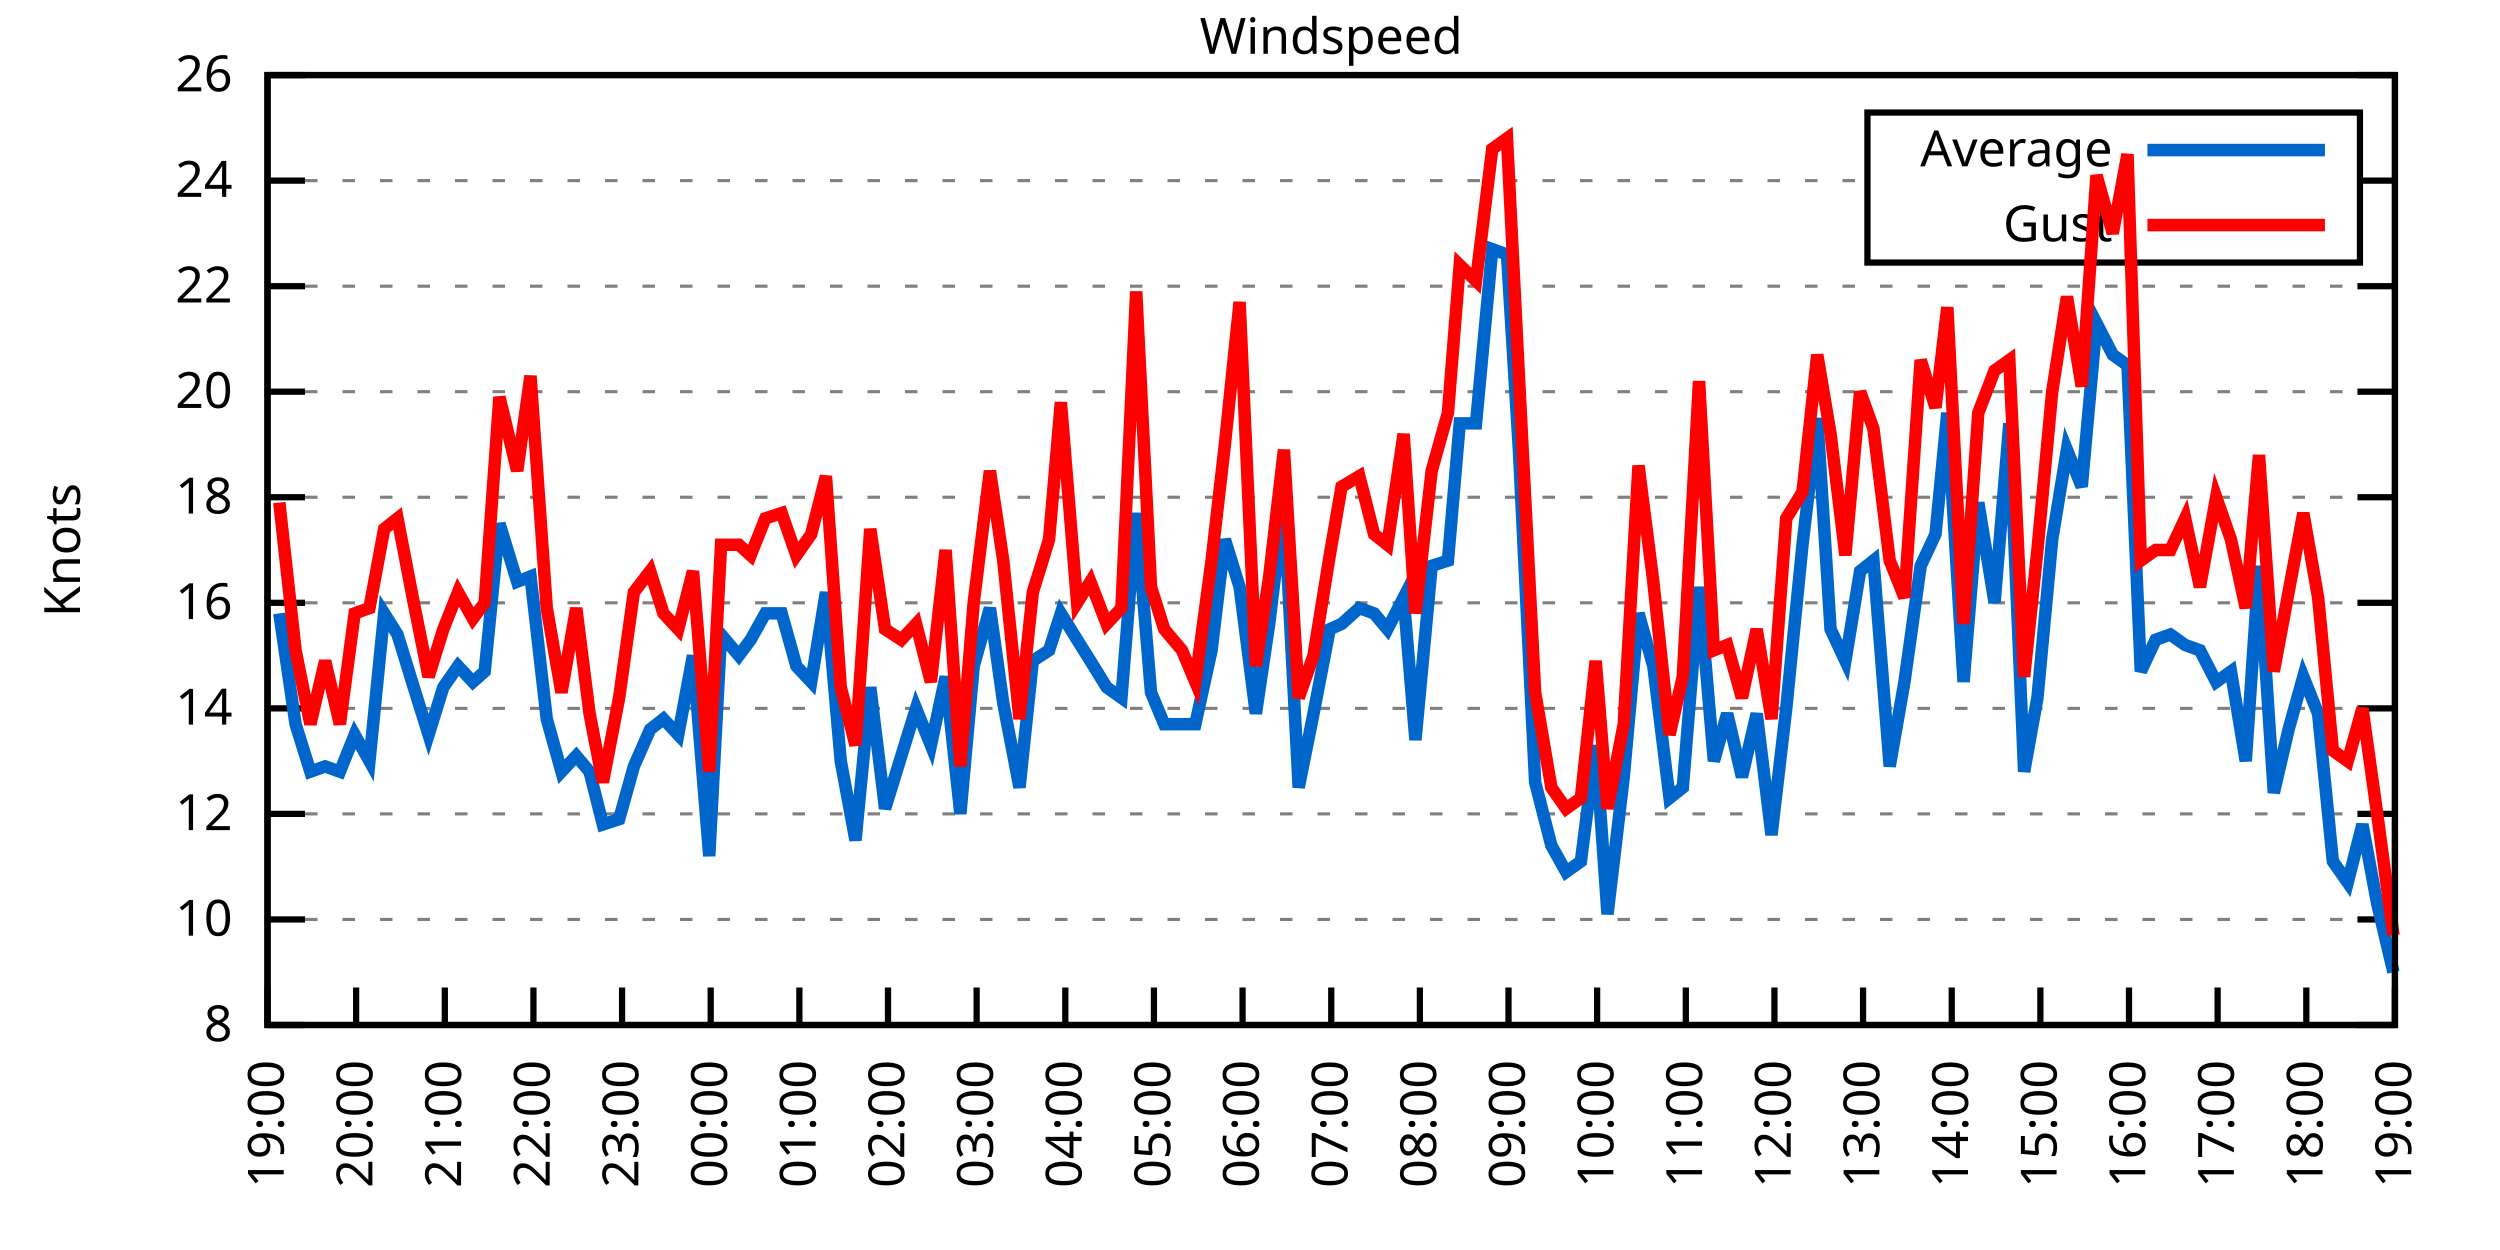
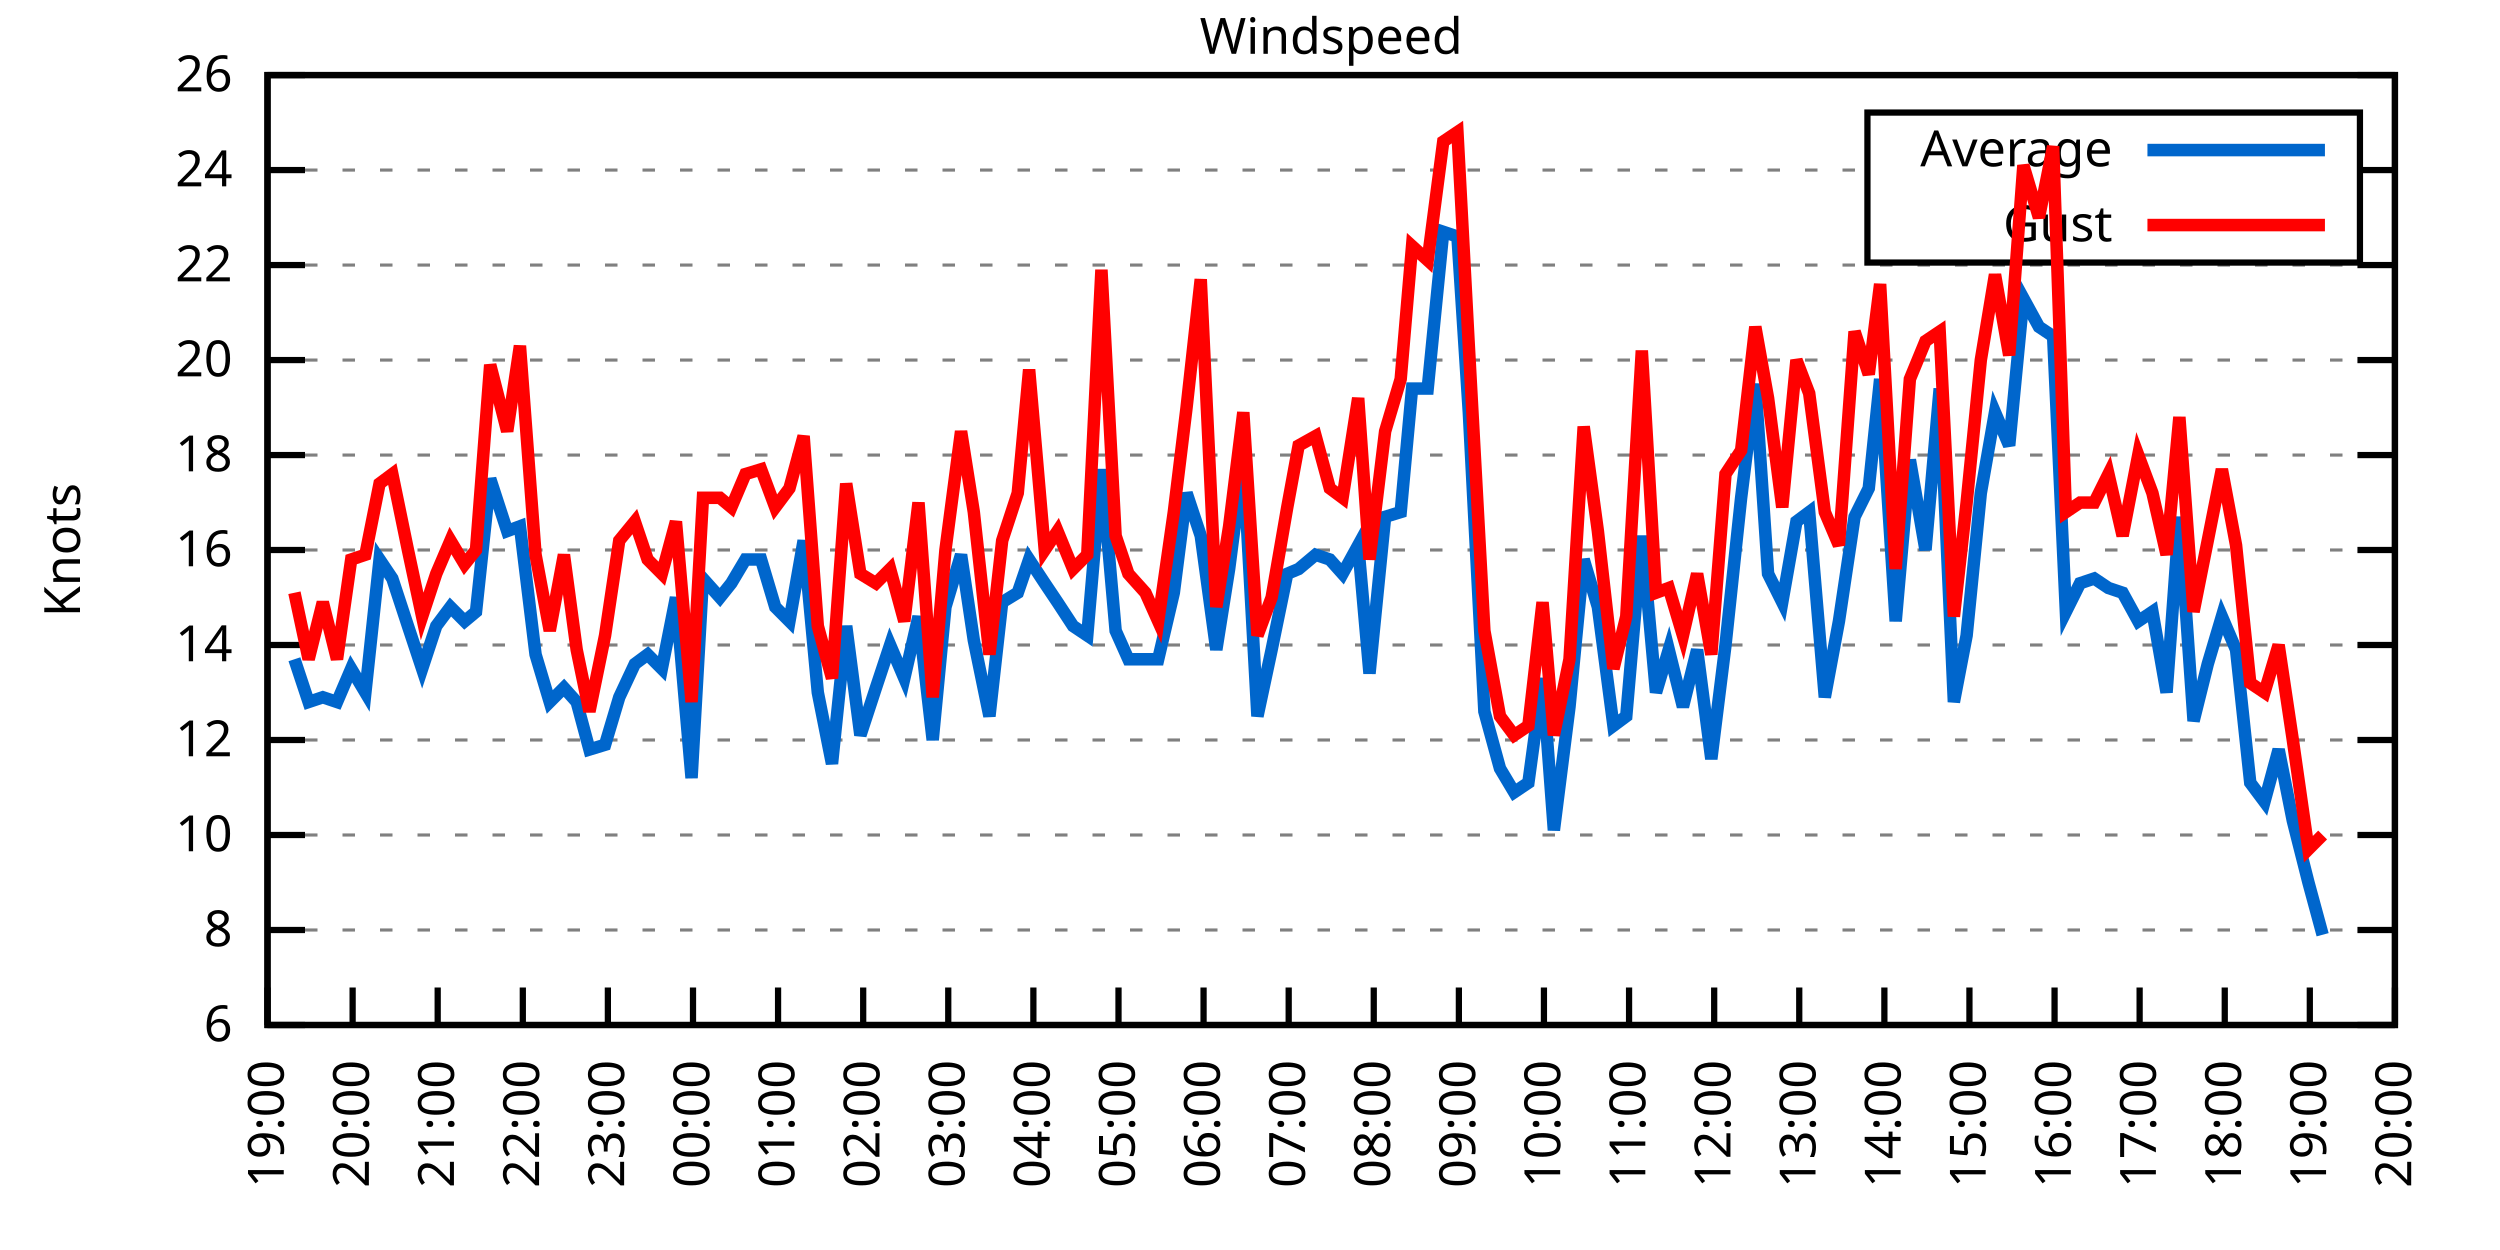
<svg xmlns="http://www.w3.org/2000/svg" xmlns:xlink="http://www.w3.org/1999/xlink" width="400" height="200" viewBox="0 0 400 200">
  <g id="gnuplot_canvas">
    <rect x="0" y="0" width="400" height="200" fill="none" />
    <defs>
      <circle id="gpDot" r="0.5" stroke-width="0.5" stroke="currentColor" />
      <path id="gpPt0" stroke-width="0.333" stroke="currentColor" d="M-1,0 h2 M0,-1 v2" />
      <path id="gpPt1" stroke-width="0.333" stroke="currentColor" d="M-1,-1 L1,1 M1,-1 L-1,1" />
      <path id="gpPt2" stroke-width="0.333" stroke="currentColor" d="M-1,0 L1,0 M0,-1 L0,1 M-1,-1 L1,1 M-1,1 L1,-1" />
      <rect id="gpPt3" stroke-width="0.333" stroke="currentColor" x="-1" y="-1" width="2" height="2" />
      <rect id="gpPt4" stroke-width="0.333" stroke="currentColor" fill="currentColor" x="-1" y="-1" width="2" height="2" />
      <circle id="gpPt5" stroke-width="0.333" stroke="currentColor" cx="0" cy="0" r="1" />
      <use xlink:href="#gpPt5" id="gpPt6" fill="currentColor" stroke="none" />
      <path id="gpPt7" stroke-width="0.333" stroke="currentColor" d="M0,-1.33 L-1.33,0.67 L1.33,0.67 z" />
      <use xlink:href="#gpPt7" id="gpPt8" fill="currentColor" stroke="none" />
      <use xlink:href="#gpPt7" id="gpPt9" stroke="currentColor" transform="rotate(180)" />
      <use xlink:href="#gpPt9" id="gpPt10" fill="currentColor" stroke="none" />
      <use xlink:href="#gpPt3" id="gpPt11" stroke="currentColor" transform="rotate(45)" />
      <use xlink:href="#gpPt11" id="gpPt12" fill="currentColor" stroke="none" />
      <path id="gpPt13" stroke-width="0.333" stroke="currentColor" d="M0,1.330 L1.265,0.411 L0.782,-1.067 L-0.782,-1.076 L-1.265,0.411 z" />
      <use xlink:href="#gpPt13" id="gpPt14" fill="currentColor" stroke="none" />
      <filter id="textbox" filterUnits="objectBoundingBox" x="0" y="0" height="1" width="1">
        <feFlood flood-color="white" flood-opacity="1" result="bgnd" />
        <feComposite in="SourceGraphic" in2="bgnd" operator="atop" />
      </filter>
      <filter id="greybox" filterUnits="objectBoundingBox" x="0" y="0" height="1" width="1">
        <feFlood flood-color="lightgrey" flood-opacity="1" result="grey" />
        <feComposite in="SourceGraphic" in2="grey" operator="atop" />
      </filter>
    </defs>
    <g fill="none" color="white" stroke="currentColor" stroke-width="1.00" stroke-linecap="butt" stroke-linejoin="miter">
</g>
    <g fill="none" color="black" stroke="currentColor" stroke-width="1.00" stroke-linecap="butt" stroke-linejoin="miter">
      <g stroke="none" shape-rendering="crispEdges">
        <polygon fill="rgb(255, 255, 255)" points="42.80,164.00 383.18,164.00 383.18,12.02 42.80,12.02 " />
      </g>
    </g>
    <g fill="none" color="black" stroke="currentColor" stroke-width="1.00" stroke-linecap="butt" stroke-linejoin="miter">
</g>
    <g fill="none" color="black" stroke="black" stroke-width="0.50" stroke-linecap="butt" stroke-linejoin="miter">
</g>
    <g fill="none" color="gray" stroke="currentColor" stroke-width="0.50" stroke-linecap="butt" stroke-linejoin="miter">
      <path stroke="gray" stroke-dasharray="2,4" class="gridline" d="M42.80,164.00 L383.19,164.00  " />
    </g>
    <g fill="none" color="gray" stroke="gray" stroke-width="1.00" stroke-linecap="butt" stroke-linejoin="miter">
</g>
    <g fill="none" color="black" stroke="currentColor" stroke-width="1.00" stroke-linecap="butt" stroke-linejoin="miter">
      <path stroke="black" d="M42.80,164.00 L48.80,164.00 M383.19,164.00 L377.19,164.00  " />
      <g transform="translate(37.20,166.60)" stroke="none" fill="black" font-family="Sans" font-size="8.00" text-anchor="end">
        <text>
+           <tspan font-family="Sans"> 6</tspan>
+         </text>
+       </g>
+     </g>
+     <g fill="none" color="black" stroke="currentColor" stroke-width="1.00" stroke-linecap="butt" stroke-linejoin="miter">
+ </g>
+     <g fill="none" color="black" stroke="black" stroke-width="0.50" stroke-linecap="butt" stroke-linejoin="miter">
+ </g>
+     <g fill="none" color="gray" stroke="currentColor" stroke-width="0.50" stroke-linecap="butt" stroke-linejoin="miter">
+       <path stroke="gray" stroke-dasharray="2,4" class="gridline" d="M42.80,148.80 L383.19,148.80  " />
+     </g>
+     <g fill="none" color="gray" stroke="gray" stroke-width="1.00" stroke-linecap="butt" stroke-linejoin="miter">
+ </g>
+     <g fill="none" color="black" stroke="currentColor" stroke-width="1.00" stroke-linecap="butt" stroke-linejoin="miter">
+       <path stroke="black" d="M42.80,148.80 L48.80,148.80 M383.19,148.80 L377.19,148.80  " />
+       <g transform="translate(37.20,151.40)" stroke="none" fill="black" font-family="Sans" font-size="8.00" text-anchor="end">
+         <text>
          <tspan font-family="Sans"> 8</tspan>
        </text>
      </g>
    </g>
    <g fill="none" color="black" stroke="currentColor" stroke-width="1.00" stroke-linecap="butt" stroke-linejoin="miter">
</g>
    <g fill="none" color="black" stroke="black" stroke-width="0.50" stroke-linecap="butt" stroke-linejoin="miter">
</g>
    <g fill="none" color="gray" stroke="currentColor" stroke-width="0.50" stroke-linecap="butt" stroke-linejoin="miter">
-       <path stroke="gray" stroke-dasharray="2,4" class="gridline" d="M42.80,147.11 L383.19,147.11  " />
-     </g>
-     <g fill="none" color="gray" stroke="gray" stroke-width="1.00" stroke-linecap="butt" stroke-linejoin="miter">
- </g>
-     <g fill="none" color="black" stroke="currentColor" stroke-width="1.00" stroke-linecap="butt" stroke-linejoin="miter">
-       <path stroke="black" d="M42.80,147.11 L48.80,147.11 M383.19,147.11 L377.19,147.11  " />
-       <g transform="translate(37.20,149.71)" stroke="none" fill="black" font-family="Sans" font-size="8.00" text-anchor="end">
+       <path stroke="gray" stroke-dasharray="2,4" class="gridline" d="M42.80,133.60 L383.19,133.60  " />
+     </g>
+     <g fill="none" color="gray" stroke="gray" stroke-width="1.00" stroke-linecap="butt" stroke-linejoin="miter">
+ </g>
+     <g fill="none" color="black" stroke="currentColor" stroke-width="1.00" stroke-linecap="butt" stroke-linejoin="miter">
+       <path stroke="black" d="M42.80,133.60 L48.80,133.60 M383.19,133.60 L377.19,133.60  " />
+       <g transform="translate(37.20,136.20)" stroke="none" fill="black" font-family="Sans" font-size="8.00" text-anchor="end">
        <text>
          <tspan font-family="Sans"> 10</tspan>
        </text>
      </g>
    </g>
    <g fill="none" color="black" stroke="currentColor" stroke-width="1.00" stroke-linecap="butt" stroke-linejoin="miter">
</g>
    <g fill="none" color="black" stroke="black" stroke-width="0.50" stroke-linecap="butt" stroke-linejoin="miter">
</g>
    <g fill="none" color="gray" stroke="currentColor" stroke-width="0.50" stroke-linecap="butt" stroke-linejoin="miter">
-       <path stroke="gray" stroke-dasharray="2,4" class="gridline" d="M42.80,130.22 L383.19,130.22  " />
-     </g>
-     <g fill="none" color="gray" stroke="gray" stroke-width="1.00" stroke-linecap="butt" stroke-linejoin="miter">
- </g>
-     <g fill="none" color="black" stroke="currentColor" stroke-width="1.00" stroke-linecap="butt" stroke-linejoin="miter">
-       <path stroke="black" d="M42.80,130.22 L48.80,130.22 M383.19,130.22 L377.19,130.22  " />
-       <g transform="translate(37.20,132.82)" stroke="none" fill="black" font-family="Sans" font-size="8.00" text-anchor="end">
+       <path stroke="gray" stroke-dasharray="2,4" class="gridline" d="M42.80,118.40 L383.19,118.40  " />
+     </g>
+     <g fill="none" color="gray" stroke="gray" stroke-width="1.00" stroke-linecap="butt" stroke-linejoin="miter">
+ </g>
+     <g fill="none" color="black" stroke="currentColor" stroke-width="1.00" stroke-linecap="butt" stroke-linejoin="miter">
+       <path stroke="black" d="M42.80,118.40 L48.80,118.40 M383.19,118.40 L377.19,118.40  " />
+       <g transform="translate(37.20,121.00)" stroke="none" fill="black" font-family="Sans" font-size="8.00" text-anchor="end">
        <text>
          <tspan font-family="Sans"> 12</tspan>
        </text>
      </g>
    </g>
    <g fill="none" color="black" stroke="currentColor" stroke-width="1.00" stroke-linecap="butt" stroke-linejoin="miter">
</g>
    <g fill="none" color="black" stroke="black" stroke-width="0.50" stroke-linecap="butt" stroke-linejoin="miter">
</g>
    <g fill="none" color="gray" stroke="currentColor" stroke-width="0.50" stroke-linecap="butt" stroke-linejoin="miter">
-       <path stroke="gray" stroke-dasharray="2,4" class="gridline" d="M42.80,113.34 L383.19,113.34  " />
-     </g>
-     <g fill="none" color="gray" stroke="gray" stroke-width="1.00" stroke-linecap="butt" stroke-linejoin="miter">
- </g>
-     <g fill="none" color="black" stroke="currentColor" stroke-width="1.00" stroke-linecap="butt" stroke-linejoin="miter">
-       <path stroke="black" d="M42.80,113.34 L48.80,113.34 M383.19,113.34 L377.19,113.34  " />
-       <g transform="translate(37.20,115.94)" stroke="none" fill="black" font-family="Sans" font-size="8.00" text-anchor="end">
+       <path stroke="gray" stroke-dasharray="2,4" class="gridline" d="M42.80,103.20 L383.19,103.20  " />
+     </g>
+     <g fill="none" color="gray" stroke="gray" stroke-width="1.00" stroke-linecap="butt" stroke-linejoin="miter">
+ </g>
+     <g fill="none" color="black" stroke="currentColor" stroke-width="1.00" stroke-linecap="butt" stroke-linejoin="miter">
+       <path stroke="black" d="M42.80,103.20 L48.80,103.20 M383.19,103.20 L377.19,103.20  " />
+       <g transform="translate(37.20,105.80)" stroke="none" fill="black" font-family="Sans" font-size="8.00" text-anchor="end">
        <text>
          <tspan font-family="Sans"> 14</tspan>
        </text>
      </g>
    </g>
    <g fill="none" color="black" stroke="currentColor" stroke-width="1.00" stroke-linecap="butt" stroke-linejoin="miter">
</g>
    <g fill="none" color="black" stroke="black" stroke-width="0.50" stroke-linecap="butt" stroke-linejoin="miter">
</g>
    <g fill="none" color="gray" stroke="currentColor" stroke-width="0.50" stroke-linecap="butt" stroke-linejoin="miter">
-       <path stroke="gray" stroke-dasharray="2,4" class="gridline" d="M42.80,96.45 L383.19,96.45  " />
-     </g>
-     <g fill="none" color="gray" stroke="gray" stroke-width="1.00" stroke-linecap="butt" stroke-linejoin="miter">
- </g>
-     <g fill="none" color="black" stroke="currentColor" stroke-width="1.00" stroke-linecap="butt" stroke-linejoin="miter">
-       <path stroke="black" d="M42.80,96.45 L48.80,96.45 M383.19,96.45 L377.19,96.45  " />
-       <g transform="translate(37.20,99.05)" stroke="none" fill="black" font-family="Sans" font-size="8.00" text-anchor="end">
+       <path stroke="gray" stroke-dasharray="2,4" class="gridline" d="M42.80,88.00 L383.19,88.00  " />
+     </g>
+     <g fill="none" color="gray" stroke="gray" stroke-width="1.00" stroke-linecap="butt" stroke-linejoin="miter">
+ </g>
+     <g fill="none" color="black" stroke="currentColor" stroke-width="1.00" stroke-linecap="butt" stroke-linejoin="miter">
+       <path stroke="black" d="M42.80,88.00 L48.80,88.00 M383.19,88.00 L377.19,88.00  " />
+       <g transform="translate(37.20,90.60)" stroke="none" fill="black" font-family="Sans" font-size="8.00" text-anchor="end">
        <text>
          <tspan font-family="Sans"> 16</tspan>
        </text>
      </g>
    </g>
    <g fill="none" color="black" stroke="currentColor" stroke-width="1.00" stroke-linecap="butt" stroke-linejoin="miter">
</g>
    <g fill="none" color="black" stroke="black" stroke-width="0.50" stroke-linecap="butt" stroke-linejoin="miter">
</g>
    <g fill="none" color="gray" stroke="currentColor" stroke-width="0.50" stroke-linecap="butt" stroke-linejoin="miter">
-       <path stroke="gray" stroke-dasharray="2,4" class="gridline" d="M42.80,79.56 L383.19,79.56  " />
-     </g>
-     <g fill="none" color="gray" stroke="gray" stroke-width="1.00" stroke-linecap="butt" stroke-linejoin="miter">
- </g>
-     <g fill="none" color="black" stroke="currentColor" stroke-width="1.00" stroke-linecap="butt" stroke-linejoin="miter">
-       <path stroke="black" d="M42.80,79.56 L48.80,79.56 M383.19,79.56 L377.19,79.56  " />
-       <g transform="translate(37.20,82.16)" stroke="none" fill="black" font-family="Sans" font-size="8.00" text-anchor="end">
+       <path stroke="gray" stroke-dasharray="2,4" class="gridline" d="M42.80,72.81 L383.19,72.81  " />
+     </g>
+     <g fill="none" color="gray" stroke="gray" stroke-width="1.00" stroke-linecap="butt" stroke-linejoin="miter">
+ </g>
+     <g fill="none" color="black" stroke="currentColor" stroke-width="1.00" stroke-linecap="butt" stroke-linejoin="miter">
+       <path stroke="black" d="M42.80,72.81 L48.80,72.81 M383.19,72.81 L377.19,72.81  " />
+       <g transform="translate(37.20,75.41)" stroke="none" fill="black" font-family="Sans" font-size="8.00" text-anchor="end">
        <text>
          <tspan font-family="Sans"> 18</tspan>
        </text>
      </g>
    </g>
    <g fill="none" color="black" stroke="currentColor" stroke-width="1.00" stroke-linecap="butt" stroke-linejoin="miter">
</g>
    <g fill="none" color="black" stroke="black" stroke-width="0.50" stroke-linecap="butt" stroke-linejoin="miter">
</g>
    <g fill="none" color="gray" stroke="currentColor" stroke-width="0.50" stroke-linecap="butt" stroke-linejoin="miter">
-       <path stroke="gray" stroke-dasharray="2,4" class="gridline" d="M42.80,62.67 L383.19,62.67  " />
-     </g>
-     <g fill="none" color="gray" stroke="gray" stroke-width="1.00" stroke-linecap="butt" stroke-linejoin="miter">
- </g>
-     <g fill="none" color="black" stroke="currentColor" stroke-width="1.00" stroke-linecap="butt" stroke-linejoin="miter">
-       <path stroke="black" d="M42.80,62.67 L48.80,62.67 M383.19,62.67 L377.19,62.67  " />
-       <g transform="translate(37.20,65.27)" stroke="none" fill="black" font-family="Sans" font-size="8.00" text-anchor="end">
+       <path stroke="gray" stroke-dasharray="2,4" class="gridline" d="M42.80,57.61 L383.19,57.61  " />
+     </g>
+     <g fill="none" color="gray" stroke="gray" stroke-width="1.00" stroke-linecap="butt" stroke-linejoin="miter">
+ </g>
+     <g fill="none" color="black" stroke="currentColor" stroke-width="1.00" stroke-linecap="butt" stroke-linejoin="miter">
+       <path stroke="black" d="M42.80,57.61 L48.80,57.61 M383.19,57.61 L377.19,57.61  " />
+       <g transform="translate(37.20,60.21)" stroke="none" fill="black" font-family="Sans" font-size="8.00" text-anchor="end">
        <text>
          <tspan font-family="Sans"> 20</tspan>
        </text>
      </g>
    </g>
    <g fill="none" color="black" stroke="currentColor" stroke-width="1.00" stroke-linecap="butt" stroke-linejoin="miter">
</g>
    <g fill="none" color="black" stroke="black" stroke-width="0.50" stroke-linecap="butt" stroke-linejoin="miter">
</g>
    <g fill="none" color="gray" stroke="currentColor" stroke-width="0.50" stroke-linecap="butt" stroke-linejoin="miter">
-       <path stroke="gray" stroke-dasharray="2,4" class="gridline" d="M42.80,45.79 L383.19,45.79  " />
-     </g>
-     <g fill="none" color="gray" stroke="gray" stroke-width="1.00" stroke-linecap="butt" stroke-linejoin="miter">
- </g>
-     <g fill="none" color="black" stroke="currentColor" stroke-width="1.00" stroke-linecap="butt" stroke-linejoin="miter">
-       <path stroke="black" d="M42.80,45.79 L48.80,45.79 M383.19,45.79 L377.19,45.79  " />
-       <g transform="translate(37.20,48.39)" stroke="none" fill="black" font-family="Sans" font-size="8.00" text-anchor="end">
+       <path stroke="gray" stroke-dasharray="2,4" class="gridline" d="M42.80,42.41 L383.19,42.41  " />
+     </g>
+     <g fill="none" color="gray" stroke="gray" stroke-width="1.00" stroke-linecap="butt" stroke-linejoin="miter">
+ </g>
+     <g fill="none" color="black" stroke="currentColor" stroke-width="1.00" stroke-linecap="butt" stroke-linejoin="miter">
+       <path stroke="black" d="M42.80,42.41 L48.80,42.41 M383.19,42.41 L377.19,42.41  " />
+       <g transform="translate(37.20,45.01)" stroke="none" fill="black" font-family="Sans" font-size="8.00" text-anchor="end">
        <text>
          <tspan font-family="Sans"> 22</tspan>
        </text>
      </g>
    </g>
    <g fill="none" color="black" stroke="currentColor" stroke-width="1.00" stroke-linecap="butt" stroke-linejoin="miter">
</g>
    <g fill="none" color="black" stroke="black" stroke-width="0.50" stroke-linecap="butt" stroke-linejoin="miter">
</g>
    <g fill="none" color="gray" stroke="currentColor" stroke-width="0.50" stroke-linecap="butt" stroke-linejoin="miter">
-       <path stroke="gray" stroke-dasharray="2,4" class="gridline" d="M42.80,28.90 L298.79,28.90 M377.59,28.90 L383.19,28.90  " />
-     </g>
-     <g fill="none" color="gray" stroke="gray" stroke-width="1.00" stroke-linecap="butt" stroke-linejoin="miter">
- </g>
-     <g fill="none" color="black" stroke="currentColor" stroke-width="1.00" stroke-linecap="butt" stroke-linejoin="miter">
-       <path stroke="black" d="M42.80,28.90 L48.80,28.90 M383.19,28.90 L377.19,28.90  " />
-       <g transform="translate(37.20,31.50)" stroke="none" fill="black" font-family="Sans" font-size="8.00" text-anchor="end">
+       <path stroke="gray" stroke-dasharray="2,4" class="gridline" d="M42.80,27.21 L298.79,27.21 M377.59,27.21 L383.19,27.21  " />
+     </g>
+     <g fill="none" color="gray" stroke="gray" stroke-width="1.00" stroke-linecap="butt" stroke-linejoin="miter">
+ </g>
+     <g fill="none" color="black" stroke="currentColor" stroke-width="1.00" stroke-linecap="butt" stroke-linejoin="miter">
+       <path stroke="black" d="M42.80,27.21 L48.80,27.21 M383.19,27.21 L377.19,27.21  " />
+       <g transform="translate(37.20,29.81)" stroke="none" fill="black" font-family="Sans" font-size="8.00" text-anchor="end">
        <text>
          <tspan font-family="Sans"> 24</tspan>
        </text>
      </g>
    </g>
    <g fill="none" color="black" stroke="currentColor" stroke-width="1.00" stroke-linecap="butt" stroke-linejoin="miter">
</g>
    <g fill="none" color="black" stroke="black" stroke-width="0.50" stroke-linecap="butt" stroke-linejoin="miter">
</g>
    <g fill="none" color="gray" stroke="currentColor" stroke-width="0.50" stroke-linecap="butt" stroke-linejoin="miter">
      <path stroke="gray" stroke-dasharray="2,4" class="gridline" d="M42.80,12.01 L383.19,12.01  " />
    </g>
    <g fill="none" color="gray" stroke="gray" stroke-width="1.00" stroke-linecap="butt" stroke-linejoin="miter">
</g>
    <g fill="none" color="black" stroke="currentColor" stroke-width="1.00" stroke-linecap="butt" stroke-linejoin="miter">
      <path stroke="black" d="M42.80,12.01 L48.80,12.01 M383.19,12.01 L377.19,12.01  " />
      <g transform="translate(37.20,14.61)" stroke="none" fill="black" font-family="Sans" font-size="8.00" text-anchor="end">
        <text>
          <tspan font-family="Sans"> 26</tspan>
        </text>
      </g>
    </g>
    <g fill="none" color="black" stroke="currentColor" stroke-width="1.00" stroke-linecap="butt" stroke-linejoin="miter">
      <path stroke="black" d="M42.80,164.00 L42.80,158.00  " />
      <g transform="translate(45.40,169.60) rotate(270.00)" stroke="none" fill="black" font-family="Sans" font-size="8.00" text-anchor="end">
        <text>
          <tspan font-family="Sans">19:00</tspan>
        </text>
      </g>
    </g>
    <g fill="none" color="black" stroke="currentColor" stroke-width="1.00" stroke-linecap="butt" stroke-linejoin="miter">
-       <path stroke="black" d="M56.98,164.00 L56.98,158.00  " />
-       <g transform="translate(59.58,169.60) rotate(270.00)" stroke="none" fill="black" font-family="Sans" font-size="8.00" text-anchor="end">
+       <path stroke="black" d="M56.42,164.00 L56.42,158.00  " />
+       <g transform="translate(59.02,169.60) rotate(270.00)" stroke="none" fill="black" font-family="Sans" font-size="8.00" text-anchor="end">
        <text>
          <tspan font-family="Sans">20:00</tspan>
        </text>
      </g>
    </g>
    <g fill="none" color="black" stroke="currentColor" stroke-width="1.00" stroke-linecap="butt" stroke-linejoin="miter">
-       <path stroke="black" d="M71.17,164.00 L71.17,158.00  " />
-       <g transform="translate(73.77,169.60) rotate(270.00)" stroke="none" fill="black" font-family="Sans" font-size="8.00" text-anchor="end">
+       <path stroke="black" d="M70.03,164.00 L70.03,158.00  " />
+       <g transform="translate(72.63,169.60) rotate(270.00)" stroke="none" fill="black" font-family="Sans" font-size="8.00" text-anchor="end">
        <text>
          <tspan font-family="Sans">21:00</tspan>
        </text>
      </g>
    </g>
    <g fill="none" color="black" stroke="currentColor" stroke-width="1.00" stroke-linecap="butt" stroke-linejoin="miter">
-       <path stroke="black" d="M85.35,164.00 L85.35,158.00  " />
-       <g transform="translate(87.95,169.60) rotate(270.00)" stroke="none" fill="black" font-family="Sans" font-size="8.00" text-anchor="end">
+       <path stroke="black" d="M83.65,164.00 L83.65,158.00  " />
+       <g transform="translate(86.25,169.60) rotate(270.00)" stroke="none" fill="black" font-family="Sans" font-size="8.00" text-anchor="end">
        <text>
          <tspan font-family="Sans">22:00</tspan>
        </text>
      </g>
    </g>
    <g fill="none" color="black" stroke="currentColor" stroke-width="1.00" stroke-linecap="butt" stroke-linejoin="miter">
-       <path stroke="black" d="M99.53,164.00 L99.53,158.00  " />
-       <g transform="translate(102.13,169.60) rotate(270.00)" stroke="none" fill="black" font-family="Sans" font-size="8.00" text-anchor="end">
+       <path stroke="black" d="M97.26,164.00 L97.26,158.00  " />
+       <g transform="translate(99.86,169.60) rotate(270.00)" stroke="none" fill="black" font-family="Sans" font-size="8.00" text-anchor="end">
        <text>
          <tspan font-family="Sans">23:00</tspan>
        </text>
      </g>
    </g>
    <g fill="none" color="black" stroke="currentColor" stroke-width="1.00" stroke-linecap="butt" stroke-linejoin="miter">
-       <path stroke="black" d="M113.71,164.00 L113.71,158.00  " />
-       <g transform="translate(116.31,169.60) rotate(270.00)" stroke="none" fill="black" font-family="Sans" font-size="8.00" text-anchor="end">
+       <path stroke="black" d="M110.88,164.00 L110.88,158.00  " />
+       <g transform="translate(113.48,169.60) rotate(270.00)" stroke="none" fill="black" font-family="Sans" font-size="8.00" text-anchor="end">
        <text>
          <tspan font-family="Sans">00:00</tspan>
        </text>
      </g>
    </g>
    <g fill="none" color="black" stroke="currentColor" stroke-width="1.00" stroke-linecap="butt" stroke-linejoin="miter">
-       <path stroke="black" d="M127.90,164.00 L127.90,158.00  " />
-       <g transform="translate(130.50,169.60) rotate(270.00)" stroke="none" fill="black" font-family="Sans" font-size="8.00" text-anchor="end">
+       <path stroke="black" d="M124.49,164.00 L124.49,158.00  " />
+       <g transform="translate(127.09,169.60) rotate(270.00)" stroke="none" fill="black" font-family="Sans" font-size="8.00" text-anchor="end">
        <text>
          <tspan font-family="Sans">01:00</tspan>
        </text>
      </g>
    </g>
    <g fill="none" color="black" stroke="currentColor" stroke-width="1.00" stroke-linecap="butt" stroke-linejoin="miter">
-       <path stroke="black" d="M142.08,164.00 L142.08,158.00  " />
-       <g transform="translate(144.68,169.60) rotate(270.00)" stroke="none" fill="black" font-family="Sans" font-size="8.00" text-anchor="end">
+       <path stroke="black" d="M138.11,164.00 L138.11,158.00  " />
+       <g transform="translate(140.71,169.60) rotate(270.00)" stroke="none" fill="black" font-family="Sans" font-size="8.00" text-anchor="end">
        <text>
          <tspan font-family="Sans">02:00</tspan>
        </text>
      </g>
    </g>
    <g fill="none" color="black" stroke="currentColor" stroke-width="1.00" stroke-linecap="butt" stroke-linejoin="miter">
-       <path stroke="black" d="M156.26,164.00 L156.26,158.00  " />
-       <g transform="translate(158.86,169.60) rotate(270.00)" stroke="none" fill="black" font-family="Sans" font-size="8.00" text-anchor="end">
+       <path stroke="black" d="M151.72,164.00 L151.72,158.00  " />
+       <g transform="translate(154.32,169.60) rotate(270.00)" stroke="none" fill="black" font-family="Sans" font-size="8.00" text-anchor="end">
        <text>
          <tspan font-family="Sans">03:00</tspan>
        </text>
      </g>
    </g>
    <g fill="none" color="black" stroke="currentColor" stroke-width="1.00" stroke-linecap="butt" stroke-linejoin="miter">
-       <path stroke="black" d="M170.45,164.00 L170.45,158.00  " />
-       <g transform="translate(173.05,169.60) rotate(270.00)" stroke="none" fill="black" font-family="Sans" font-size="8.00" text-anchor="end">
+       <path stroke="black" d="M165.34,164.00 L165.34,158.00  " />
+       <g transform="translate(167.94,169.60) rotate(270.00)" stroke="none" fill="black" font-family="Sans" font-size="8.00" text-anchor="end">
        <text>
          <tspan font-family="Sans">04:00</tspan>
        </text>
      </g>
    </g>
    <g fill="none" color="black" stroke="currentColor" stroke-width="1.00" stroke-linecap="butt" stroke-linejoin="miter">
-       <path stroke="black" d="M184.63,164.00 L184.63,158.00  " />
-       <g transform="translate(187.23,169.60) rotate(270.00)" stroke="none" fill="black" font-family="Sans" font-size="8.00" text-anchor="end">
+       <path stroke="black" d="M178.96,164.00 L178.96,158.00  " />
+       <g transform="translate(181.56,169.60) rotate(270.00)" stroke="none" fill="black" font-family="Sans" font-size="8.00" text-anchor="end">
        <text>
          <tspan font-family="Sans">05:00</tspan>
        </text>
      </g>
    </g>
    <g fill="none" color="black" stroke="currentColor" stroke-width="1.00" stroke-linecap="butt" stroke-linejoin="miter">
-       <path stroke="black" d="M198.81,164.00 L198.81,158.00  " />
-       <g transform="translate(201.41,169.60) rotate(270.00)" stroke="none" fill="black" font-family="Sans" font-size="8.00" text-anchor="end">
+       <path stroke="black" d="M192.57,164.00 L192.57,158.00  " />
+       <g transform="translate(195.17,169.60) rotate(270.00)" stroke="none" fill="black" font-family="Sans" font-size="8.00" text-anchor="end">
        <text>
          <tspan font-family="Sans">06:00</tspan>
        </text>
      </g>
    </g>
    <g fill="none" color="black" stroke="currentColor" stroke-width="1.00" stroke-linecap="butt" stroke-linejoin="miter">
-       <path stroke="black" d="M213.00,164.00 L213.00,158.00  " />
-       <g transform="translate(215.60,169.60) rotate(270.00)" stroke="none" fill="black" font-family="Sans" font-size="8.00" text-anchor="end">
+       <path stroke="black" d="M206.19,164.00 L206.19,158.00  " />
+       <g transform="translate(208.79,169.60) rotate(270.00)" stroke="none" fill="black" font-family="Sans" font-size="8.00" text-anchor="end">
        <text>
          <tspan font-family="Sans">07:00</tspan>
        </text>
      </g>
    </g>
    <g fill="none" color="black" stroke="currentColor" stroke-width="1.00" stroke-linecap="butt" stroke-linejoin="miter">
-       <path stroke="black" d="M227.18,164.00 L227.18,158.00  " />
-       <g transform="translate(229.78,169.60) rotate(270.00)" stroke="none" fill="black" font-family="Sans" font-size="8.00" text-anchor="end">
+       <path stroke="black" d="M219.80,164.00 L219.80,158.00  " />
+       <g transform="translate(222.40,169.60) rotate(270.00)" stroke="none" fill="black" font-family="Sans" font-size="8.00" text-anchor="end">
        <text>
          <tspan font-family="Sans">08:00</tspan>
        </text>
      </g>
    </g>
    <g fill="none" color="black" stroke="currentColor" stroke-width="1.00" stroke-linecap="butt" stroke-linejoin="miter">
-       <path stroke="black" d="M241.36,164.00 L241.36,158.00  " />
-       <g transform="translate(243.96,169.60) rotate(270.00)" stroke="none" fill="black" font-family="Sans" font-size="8.00" text-anchor="end">
+       <path stroke="black" d="M233.42,164.00 L233.42,158.00  " />
+       <g transform="translate(236.02,169.60) rotate(270.00)" stroke="none" fill="black" font-family="Sans" font-size="8.00" text-anchor="end">
        <text>
          <tspan font-family="Sans">09:00</tspan>
        </text>
      </g>
    </g>
    <g fill="none" color="black" stroke="currentColor" stroke-width="1.00" stroke-linecap="butt" stroke-linejoin="miter">
-       <path stroke="black" d="M255.54,164.00 L255.54,158.00  " />
-       <g transform="translate(258.14,169.60) rotate(270.00)" stroke="none" fill="black" font-family="Sans" font-size="8.00" text-anchor="end">
+       <path stroke="black" d="M247.03,164.00 L247.03,158.00  " />
+       <g transform="translate(249.63,169.60) rotate(270.00)" stroke="none" fill="black" font-family="Sans" font-size="8.00" text-anchor="end">
        <text>
          <tspan font-family="Sans">10:00</tspan>
        </text>
      </g>
    </g>
    <g fill="none" color="black" stroke="currentColor" stroke-width="1.00" stroke-linecap="butt" stroke-linejoin="miter">
-       <path stroke="black" d="M269.73,164.00 L269.73,158.00  " />
-       <g transform="translate(272.33,169.60) rotate(270.00)" stroke="none" fill="black" font-family="Sans" font-size="8.00" text-anchor="end">
+       <path stroke="black" d="M260.65,164.00 L260.65,158.00  " />
+       <g transform="translate(263.25,169.60) rotate(270.00)" stroke="none" fill="black" font-family="Sans" font-size="8.00" text-anchor="end">
        <text>
          <tspan font-family="Sans">11:00</tspan>
        </text>
      </g>
    </g>
    <g fill="none" color="black" stroke="currentColor" stroke-width="1.00" stroke-linecap="butt" stroke-linejoin="miter">
-       <path stroke="black" d="M283.91,164.00 L283.91,158.00  " />
-       <g transform="translate(286.51,169.60) rotate(270.00)" stroke="none" fill="black" font-family="Sans" font-size="8.00" text-anchor="end">
+       <path stroke="black" d="M274.27,164.00 L274.27,158.00  " />
+       <g transform="translate(276.87,169.60) rotate(270.00)" stroke="none" fill="black" font-family="Sans" font-size="8.00" text-anchor="end">
        <text>
          <tspan font-family="Sans">12:00</tspan>
        </text>
      </g>
    </g>
    <g fill="none" color="black" stroke="currentColor" stroke-width="1.00" stroke-linecap="butt" stroke-linejoin="miter">
-       <path stroke="black" d="M298.09,164.00 L298.09,158.00  " />
-       <g transform="translate(300.69,169.60) rotate(270.00)" stroke="none" fill="black" font-family="Sans" font-size="8.00" text-anchor="end">
+       <path stroke="black" d="M287.88,164.00 L287.88,158.00  " />
+       <g transform="translate(290.48,169.60) rotate(270.00)" stroke="none" fill="black" font-family="Sans" font-size="8.00" text-anchor="end">
        <text>
          <tspan font-family="Sans">13:00</tspan>
        </text>
      </g>
    </g>
    <g fill="none" color="black" stroke="currentColor" stroke-width="1.00" stroke-linecap="butt" stroke-linejoin="miter">
-       <path stroke="black" d="M312.28,164.00 L312.28,158.00  " />
-       <g transform="translate(314.88,169.60) rotate(270.00)" stroke="none" fill="black" font-family="Sans" font-size="8.00" text-anchor="end">
+       <path stroke="black" d="M301.50,164.00 L301.50,158.00  " />
+       <g transform="translate(304.10,169.60) rotate(270.00)" stroke="none" fill="black" font-family="Sans" font-size="8.00" text-anchor="end">
        <text>
          <tspan font-family="Sans">14:00</tspan>
        </text>
      </g>
    </g>
    <g fill="none" color="black" stroke="currentColor" stroke-width="1.00" stroke-linecap="butt" stroke-linejoin="miter">
-       <path stroke="black" d="M326.46,164.00 L326.46,158.00  " />
-       <g transform="translate(329.06,169.60) rotate(270.00)" stroke="none" fill="black" font-family="Sans" font-size="8.00" text-anchor="end">
+       <path stroke="black" d="M315.11,164.00 L315.11,158.00  " />
+       <g transform="translate(317.71,169.60) rotate(270.00)" stroke="none" fill="black" font-family="Sans" font-size="8.00" text-anchor="end">
        <text>
          <tspan font-family="Sans">15:00</tspan>
        </text>
      </g>
    </g>
    <g fill="none" color="black" stroke="currentColor" stroke-width="1.00" stroke-linecap="butt" stroke-linejoin="miter">
-       <path stroke="black" d="M340.64,164.00 L340.64,158.00  " />
-       <g transform="translate(343.24,169.60) rotate(270.00)" stroke="none" fill="black" font-family="Sans" font-size="8.00" text-anchor="end">
+       <path stroke="black" d="M328.73,164.00 L328.73,158.00  " />
+       <g transform="translate(331.33,169.60) rotate(270.00)" stroke="none" fill="black" font-family="Sans" font-size="8.00" text-anchor="end">
        <text>
          <tspan font-family="Sans">16:00</tspan>
        </text>
      </g>
    </g>
    <g fill="none" color="black" stroke="currentColor" stroke-width="1.00" stroke-linecap="butt" stroke-linejoin="miter">
-       <path stroke="black" d="M354.82,164.00 L354.82,158.00  " />
-       <g transform="translate(357.42,169.60) rotate(270.00)" stroke="none" fill="black" font-family="Sans" font-size="8.00" text-anchor="end">
+       <path stroke="black" d="M342.34,164.00 L342.34,158.00  " />
+       <g transform="translate(344.94,169.60) rotate(270.00)" stroke="none" fill="black" font-family="Sans" font-size="8.00" text-anchor="end">
        <text>
          <tspan font-family="Sans">17:00</tspan>
        </text>
      </g>
    </g>
    <g fill="none" color="black" stroke="currentColor" stroke-width="1.00" stroke-linecap="butt" stroke-linejoin="miter">
-       <path stroke="black" d="M369.01,164.00 L369.01,158.00  " />
-       <g transform="translate(371.61,169.60) rotate(270.00)" stroke="none" fill="black" font-family="Sans" font-size="8.00" text-anchor="end">
+       <path stroke="black" d="M355.96,164.00 L355.96,158.00  " />
+       <g transform="translate(358.56,169.60) rotate(270.00)" stroke="none" fill="black" font-family="Sans" font-size="8.00" text-anchor="end">
        <text>
          <tspan font-family="Sans">18:00</tspan>
+         </text>
+       </g>
+     </g>
+     <g fill="none" color="black" stroke="currentColor" stroke-width="1.00" stroke-linecap="butt" stroke-linejoin="miter">
+       <path stroke="black" d="M369.57,164.00 L369.57,158.00  " />
+       <g transform="translate(372.17,169.60) rotate(270.00)" stroke="none" fill="black" font-family="Sans" font-size="8.00" text-anchor="end">
+         <text>
+           <tspan font-family="Sans">19:00</tspan>
        </text>
      </g>
    </g>
    <g fill="none" color="black" stroke="currentColor" stroke-width="1.00" stroke-linecap="butt" stroke-linejoin="miter">
      <path stroke="black" d="M383.19,164.00 L383.19,158.00  " />
      <g transform="translate(385.79,169.60) rotate(270.00)" stroke="none" fill="black" font-family="Sans" font-size="8.00" text-anchor="end">
        <text>
-           <tspan font-family="Sans">19:00</tspan>
+           <tspan font-family="Sans">20:00</tspan>
        </text>
      </g>
    </g>
    <g fill="none" color="black" stroke="currentColor" stroke-width="1.00" stroke-linecap="butt" stroke-linejoin="miter">
</g>
    <g fill="none" color="black" stroke="currentColor" stroke-width="1.00" stroke-linecap="butt" stroke-linejoin="miter">
      <path stroke="black" d="M42.80,12.01 L42.80,164.00 L383.19,164.00 L383.19,12.01 L42.80,12.01 Z  " />
    </g>
    <g fill="none" color="black" stroke="currentColor" stroke-width="1.00" stroke-linecap="butt" stroke-linejoin="miter">
</g>
    <g fill="none" color="black" stroke="currentColor" stroke-width="1.00" stroke-linecap="butt" stroke-linejoin="miter">
      <path stroke="black" d="M298.79,42.01 L298.79,18.01 L377.59,18.01 L377.59,42.01 L298.79,42.01 Z  " />
    </g>
    <g id="Windspeed_plot_1">
      <g fill="none" color="white" stroke="black" stroke-width="2.00" stroke-linecap="butt" stroke-linejoin="miter">
</g>
      <g fill="none" color="black" stroke="currentColor" stroke-width="2.00" stroke-linecap="butt" stroke-linejoin="miter">
        <g transform="translate(337.99,26.61)" stroke="none" fill="black" font-family="Sans" font-size="8.00" text-anchor="end">
          <text>
            <tspan font-family="Sans">Average</tspan>
          </text>
        </g>
      </g>
      <g fill="none" color="black" stroke="currentColor" stroke-width="2.00" stroke-linecap="butt" stroke-linejoin="miter">
-         <path stroke="rgb(  0, 102, 204)" d="M343.59,24.01 L371.99,24.01 M44.69,98.14 L47.29,115.87 L49.66,123.47 L52.02,122.62 L54.38,123.47 L56.75,117.56   L59.11,121.78 L61.47,98.14 L63.60,101.52 L66.20,109.96 L68.57,117.56 L70.93,109.96 L73.29,106.58 L75.66,109.11   L77.55,107.43 L79.91,83.78 L82.75,93.07 L84.88,92.23 L87.48,115.03 L89.84,123.47 L92.20,120.94 L94.33,123.47   L96.46,131.91 L99.06,131.07 L101.42,122.62 L104.02,116.71 L106.15,115.03 L108.51,117.56 L110.88,104.89 L113.48,136.98   L115.37,101.52 L118.21,104.89 L120.10,102.36 L122.46,98.14 L125.06,98.14 L127.42,106.58 L129.79,109.11 L132.15,94.76   L134.52,121.78 L136.88,134.45 L139.24,109.96 L141.61,129.38 L144.21,120.94 L146.57,113.34 L148.94,119.25 L151.30,108.27   L153.66,130.22 L155.79,106.58 L158.39,97.29 L160.52,112.49 L163.12,126.00 L165.25,105.74 L167.85,104.05 L169.74,98.14   L172.34,102.36 L174.46,105.74 L177.06,109.96 L179.43,111.65 L181.79,82.09 L184.16,110.80 L186.28,115.87 L189.12,115.87   L191.25,115.87 L193.85,104.05 L195.98,86.32 L198.34,93.92 L200.94,114.18 L203.07,99.83 L205.43,80.41 L207.79,126.00   L210.16,114.18 L212.76,100.67 L214.65,99.83 L217.49,97.29 L219.85,98.14 L221.98,100.67 L224.58,95.60 L226.47,118.40   L229.07,90.54 L231.67,89.69 L233.56,67.74 L236.16,67.74 L238.76,39.87 L241.12,40.72 L243.02,71.96 L245.62,125.16   L248.22,135.29 L250.58,139.51 L252.94,137.82 L255.31,119.25 L257.20,146.27 L259.80,124.31 L262.16,98.14 L264.53,106.58   L267.13,127.69 L269.25,126.00 L271.85,93.92 L274.22,121.78 L276.35,114.18 L278.71,124.31 L281.07,114.18 L283.44,133.60   L285.80,113.34 L288.40,87.16 L290.76,66.90 L292.89,100.67 L295.26,105.74 L297.62,91.38 L299.75,89.69 L302.35,122.62   L304.71,109.11 L307.31,90.54 L309.68,85.47 L311.57,66.05 L314.17,109.11 L316.53,80.41 L319.13,96.45 L321.49,67.74   L323.86,123.47 L325.99,111.65 L328.35,86.32 L330.71,71.96 L333.08,77.87 L335.44,51.70 L338.04,56.76 L340.40,58.45   L342.53,107.43 L344.90,102.36 L347.26,101.52 L349.62,103.20 L351.99,104.05 L354.59,109.11 L356.95,107.43 L359.32,121.78   L361.44,90.54 L363.81,126.85 L366.17,116.71 L368.53,108.27 L370.90,114.18 L373.26,137.82 L375.63,141.20 L377.99,131.91   L380.35,144.58 L382.95,155.56  " />
+         <path stroke="rgb(  0, 102, 204)" d="M343.59,24.01 L371.99,24.01 M47.11,105.48 L49.38,112.32 L51.65,111.56 L53.92,112.32 L56.19,107.00 L58.46,110.80   L60.73,89.52 L62.77,92.56 L65.27,100.16 L67.54,107.00 L69.80,100.16 L72.07,97.12 L74.34,99.40 L76.16,97.88   L78.43,76.61 L81.15,84.97 L83.19,84.21 L85.69,104.72 L87.96,112.32 L90.23,110.04 L92.27,112.32 L94.31,119.92   L96.81,119.16 L99.08,111.56 L101.57,106.24 L103.62,104.72 L105.89,107.00 L108.15,95.60 L110.65,124.48 L112.47,92.56   L115.19,95.60 L117.01,93.32 L119.27,89.52 L121.77,89.52 L124.04,97.12 L126.31,99.40 L128.58,86.49 L130.85,110.80   L133.12,122.20 L135.39,100.16 L137.66,117.64 L140.15,110.04 L142.42,103.20 L144.69,108.52 L146.96,98.64 L149.23,118.40   L151.27,97.12 L153.77,88.76 L155.81,102.44 L158.31,114.60 L160.35,96.36 L162.84,94.84 L164.66,89.52 L167.16,93.32   L169.20,96.36 L171.69,100.16 L173.96,101.68 L176.23,75.09 L178.50,100.92 L180.54,105.48 L183.27,105.48 L185.31,105.48   L187.81,94.84 L189.85,78.89 L192.12,85.73 L194.61,103.96 L196.66,91.04 L198.93,73.57 L201.19,114.60 L203.46,103.96   L205.96,91.80 L207.78,91.04 L210.50,88.76 L212.77,89.52 L214.81,91.80 L217.31,87.25 L219.12,107.76 L221.62,82.69   L224.11,81.93 L225.93,62.17 L228.43,62.17 L230.92,37.09 L233.19,37.85 L235.01,65.97 L237.50,113.84 L240.00,122.96   L242.27,126.76 L244.54,125.24 L246.81,108.52 L248.62,132.84 L251.12,113.08 L253.39,89.52 L255.66,97.12 L258.15,116.12   L260.20,114.60 L262.69,85.73 L264.96,110.80 L267.00,103.96 L269.27,113.08 L271.54,103.96 L273.81,121.44 L276.08,103.20   L278.58,79.65 L280.85,61.41 L282.89,91.80 L285.16,96.36 L287.43,83.45 L289.47,81.93 L291.97,111.56 L294.23,99.40   L296.73,82.69 L299.00,78.13 L300.82,60.65 L303.31,99.40 L305.58,73.57 L308.08,88.00 L310.35,62.17 L312.62,112.32   L314.66,101.68 L316.93,78.89 L319.20,65.97 L321.47,71.29 L323.74,47.73 L326.23,52.29 L328.50,53.81 L330.54,97.88   L332.81,93.32 L335.08,92.56 L337.35,94.08 L339.62,94.84 L342.12,99.40 L344.39,97.88 L346.65,110.80 L348.70,82.69   L350.97,115.36 L353.24,106.24 L355.50,98.64 L357.77,103.96 L360.04,125.24 L362.31,128.28 L364.58,119.92 L366.85,131.32   L369.35,141.20 L371.62,149.56  " />
      </g>
    </g>
    <g id="Windspeed_plot_2">
      <g fill="none" color="black" stroke="currentColor" stroke-width="2.00" stroke-linecap="butt" stroke-linejoin="miter">
        <g transform="translate(337.99,38.61)" stroke="none" fill="black" font-family="Sans" font-size="8.00" text-anchor="end">
          <text>
            <tspan font-family="Sans">Gust</tspan>
          </text>
        </g>
      </g>
      <g fill="none" color="black" stroke="currentColor" stroke-width="2.00" stroke-linecap="butt" stroke-linejoin="miter">
-         <path stroke="rgb(255,   0,   0)" d="M343.59,36.01 L371.99,36.01 M44.69,80.41 L47.29,104.05 L49.66,115.87 L52.02,105.74 L54.38,115.87 L56.75,98.14   L59.11,97.29 L61.47,84.63 L63.60,82.94 L66.20,96.45 L68.57,108.27 L70.93,100.67 L73.29,94.76 L75.66,98.98   L77.55,96.45 L79.91,63.52 L82.75,75.34 L84.88,60.14 L87.48,97.29 L89.84,110.80 L92.20,97.29 L94.33,114.18   L96.46,125.16 L99.06,111.65 L101.42,94.76 L104.02,91.38 L106.15,98.14 L108.51,100.67 L110.88,91.38 L113.48,123.47   L115.37,87.16 L118.21,87.16 L120.10,88.85 L122.46,82.94 L125.06,82.09 L127.42,88.85 L129.79,85.47 L132.15,76.18   L134.52,109.96 L136.88,119.25 L139.24,84.63 L141.61,100.67 L144.21,102.36 L146.57,99.83 L148.94,109.11 L151.30,88.00   L153.66,122.62 L155.79,96.45 L158.39,75.34 L160.52,89.69 L163.12,115.03 L165.25,94.76 L167.85,86.32 L169.74,64.36   L172.34,96.45 L174.46,93.07 L177.06,99.83 L179.43,97.29 L181.79,46.63 L184.16,93.92 L186.28,100.67 L189.12,104.05   L191.25,109.11 L193.85,89.69 L195.98,71.12 L198.34,48.32 L200.94,106.58 L203.07,92.23 L205.43,71.96 L207.79,111.65   L210.16,104.89 L212.76,88.85 L214.65,77.87 L217.49,76.18 L219.85,85.47 L221.98,87.16 L224.58,69.43 L226.47,98.14   L229.07,75.34 L231.67,66.05 L233.56,42.41 L236.16,44.94 L238.76,23.83 L241.12,22.14 L243.02,60.14 L245.62,110.80   L248.22,126.00 L250.58,129.38 L252.94,127.69 L255.31,105.74 L257.20,129.38 L259.80,115.87 L262.16,74.49 L264.53,93.07   L267.13,117.56 L269.25,108.27 L271.85,60.98 L274.22,104.05 L276.35,103.20 L278.71,111.65 L281.07,100.67 L283.44,115.03   L285.80,82.94 L288.40,78.72 L290.76,56.76 L292.89,69.43 L295.26,88.85 L297.62,62.67 L299.75,68.58 L302.35,89.69   L304.71,95.60 L307.31,57.61 L309.68,65.21 L311.57,49.16 L314.17,99.83 L316.53,66.05 L319.13,59.30 L321.49,57.61   L323.86,108.27 L325.99,88.00 L328.35,62.67 L330.71,47.47 L333.08,61.83 L335.44,28.05 L338.04,37.34 L340.40,24.68   L342.53,89.69 L344.90,88.00 L347.26,88.00 L349.62,82.94 L351.99,93.92 L354.59,79.56 L356.95,86.32 L359.32,97.29   L361.44,72.81 L363.81,107.43 L366.17,94.76 L368.53,82.09 L370.90,95.60 L373.26,120.09 L375.63,121.78 L377.99,113.34   L380.35,130.22 L382.95,149.65  " />
+         <path stroke="rgb(255,   0,   0)" d="M343.59,36.01 L371.99,36.01 M47.11,94.84 L49.38,105.48 L51.65,96.36 L53.92,105.48 L56.19,89.52 L58.46,88.76   L60.73,77.37 L62.77,75.85 L65.27,88.00 L67.54,98.64 L69.80,91.80 L72.07,86.49 L74.34,90.28 L76.16,88.00   L78.43,58.37 L81.15,69.01 L83.19,55.33 L85.69,88.76 L87.96,100.92 L90.23,88.76 L92.27,103.96 L94.31,113.84   L96.81,101.68 L99.08,86.49 L101.57,83.45 L103.62,89.52 L105.89,91.80 L108.15,83.45 L110.65,112.32 L112.47,79.65   L115.19,79.65 L117.01,81.17 L119.27,75.85 L121.77,75.09 L124.04,81.17 L126.31,78.13 L128.58,69.77 L130.85,100.16   L133.12,108.52 L135.39,77.37 L137.66,91.80 L140.15,93.32 L142.42,91.04 L144.69,99.40 L146.96,80.41 L149.23,111.56   L151.27,88.00 L153.77,69.01 L155.81,81.93 L158.31,104.72 L160.35,86.49 L162.84,78.89 L164.66,59.13 L167.16,88.00   L169.20,84.97 L171.69,91.04 L173.96,88.76 L176.23,43.17 L178.50,85.73 L180.54,91.80 L183.27,94.84 L185.31,99.40   L187.81,81.93 L189.85,65.21 L192.12,44.69 L194.61,97.12 L196.66,84.21 L198.93,65.97 L201.19,101.68 L203.46,95.60   L205.96,81.17 L207.78,71.29 L210.50,69.77 L212.77,78.13 L214.81,79.65 L217.31,63.69 L219.12,89.52 L221.62,69.01   L224.11,60.65 L225.93,39.37 L228.43,41.65 L230.92,22.65 L233.19,21.13 L235.01,55.33 L237.50,100.92 L240.00,114.60   L242.27,117.64 L244.54,116.12 L246.81,96.36 L248.62,117.64 L251.12,105.48 L253.39,68.25 L255.66,84.97 L258.15,107.00   L260.20,98.64 L262.69,56.09 L264.96,94.84 L267.00,94.08 L269.27,101.68 L271.54,91.80 L273.81,104.72 L276.08,75.85   L278.58,72.05 L280.85,52.29 L282.89,63.69 L285.16,81.17 L287.43,57.61 L289.47,62.93 L291.97,81.93 L294.23,87.25   L296.73,53.05 L299.00,59.89 L300.82,45.45 L303.31,91.04 L305.58,60.65 L308.08,54.57 L310.35,53.05 L312.62,98.64   L314.66,80.41 L316.93,57.61 L319.20,43.93 L321.47,56.85 L323.74,26.45 L326.23,34.81 L328.50,23.41 L330.54,81.93   L332.81,80.41 L335.08,80.41 L337.35,75.85 L339.62,85.73 L342.12,72.81 L344.39,78.89 L346.65,88.76 L348.70,66.73   L350.97,97.88 L353.24,86.49 L355.50,75.09 L357.77,87.25 L360.04,109.28 L362.31,110.80 L364.58,103.20 L366.85,118.40   L369.35,135.88 L371.62,133.60  " />
      </g>
    </g>
    <g fill="none" color="black" stroke="currentColor" stroke-width="2.00" stroke-linecap="butt" stroke-linejoin="miter">
</g>
    <g fill="none" color="black" stroke="black" stroke-width="1.00" stroke-linecap="butt" stroke-linejoin="miter">
</g>
    <g fill="none" color="black" stroke="currentColor" stroke-width="1.00" stroke-linecap="butt" stroke-linejoin="miter">
      <path stroke="black" d="M42.80,12.01 L42.80,164.00 L383.19,164.00 L383.19,12.01 L42.80,12.01 Z  " />
      <g transform="translate(12.80,88.01) rotate(270.00)" stroke="none" fill="black" font-family="Sans" font-size="8.00" text-anchor="middle">
        <text>
          <tspan font-family="Sans">Knots</tspan>
        </text>
      </g>
    </g>
    <g fill="none" color="black" stroke="currentColor" stroke-width="1.00" stroke-linecap="butt" stroke-linejoin="miter">
</g>
    <g fill="none" color="black" stroke="currentColor" stroke-width="1.00" stroke-linecap="butt" stroke-linejoin="miter">
      <g transform="translate(212.99,8.61)" stroke="none" fill="black" font-family="Sans" font-size="8.00" text-anchor="middle">
        <text>
          <tspan font-family="Sans">Windspeed</tspan>
        </text>
      </g>
    </g>
    <g fill="none" color="black" stroke="currentColor" stroke-width="1.00" stroke-linecap="butt" stroke-linejoin="miter">
</g>
  </g>
</svg>
